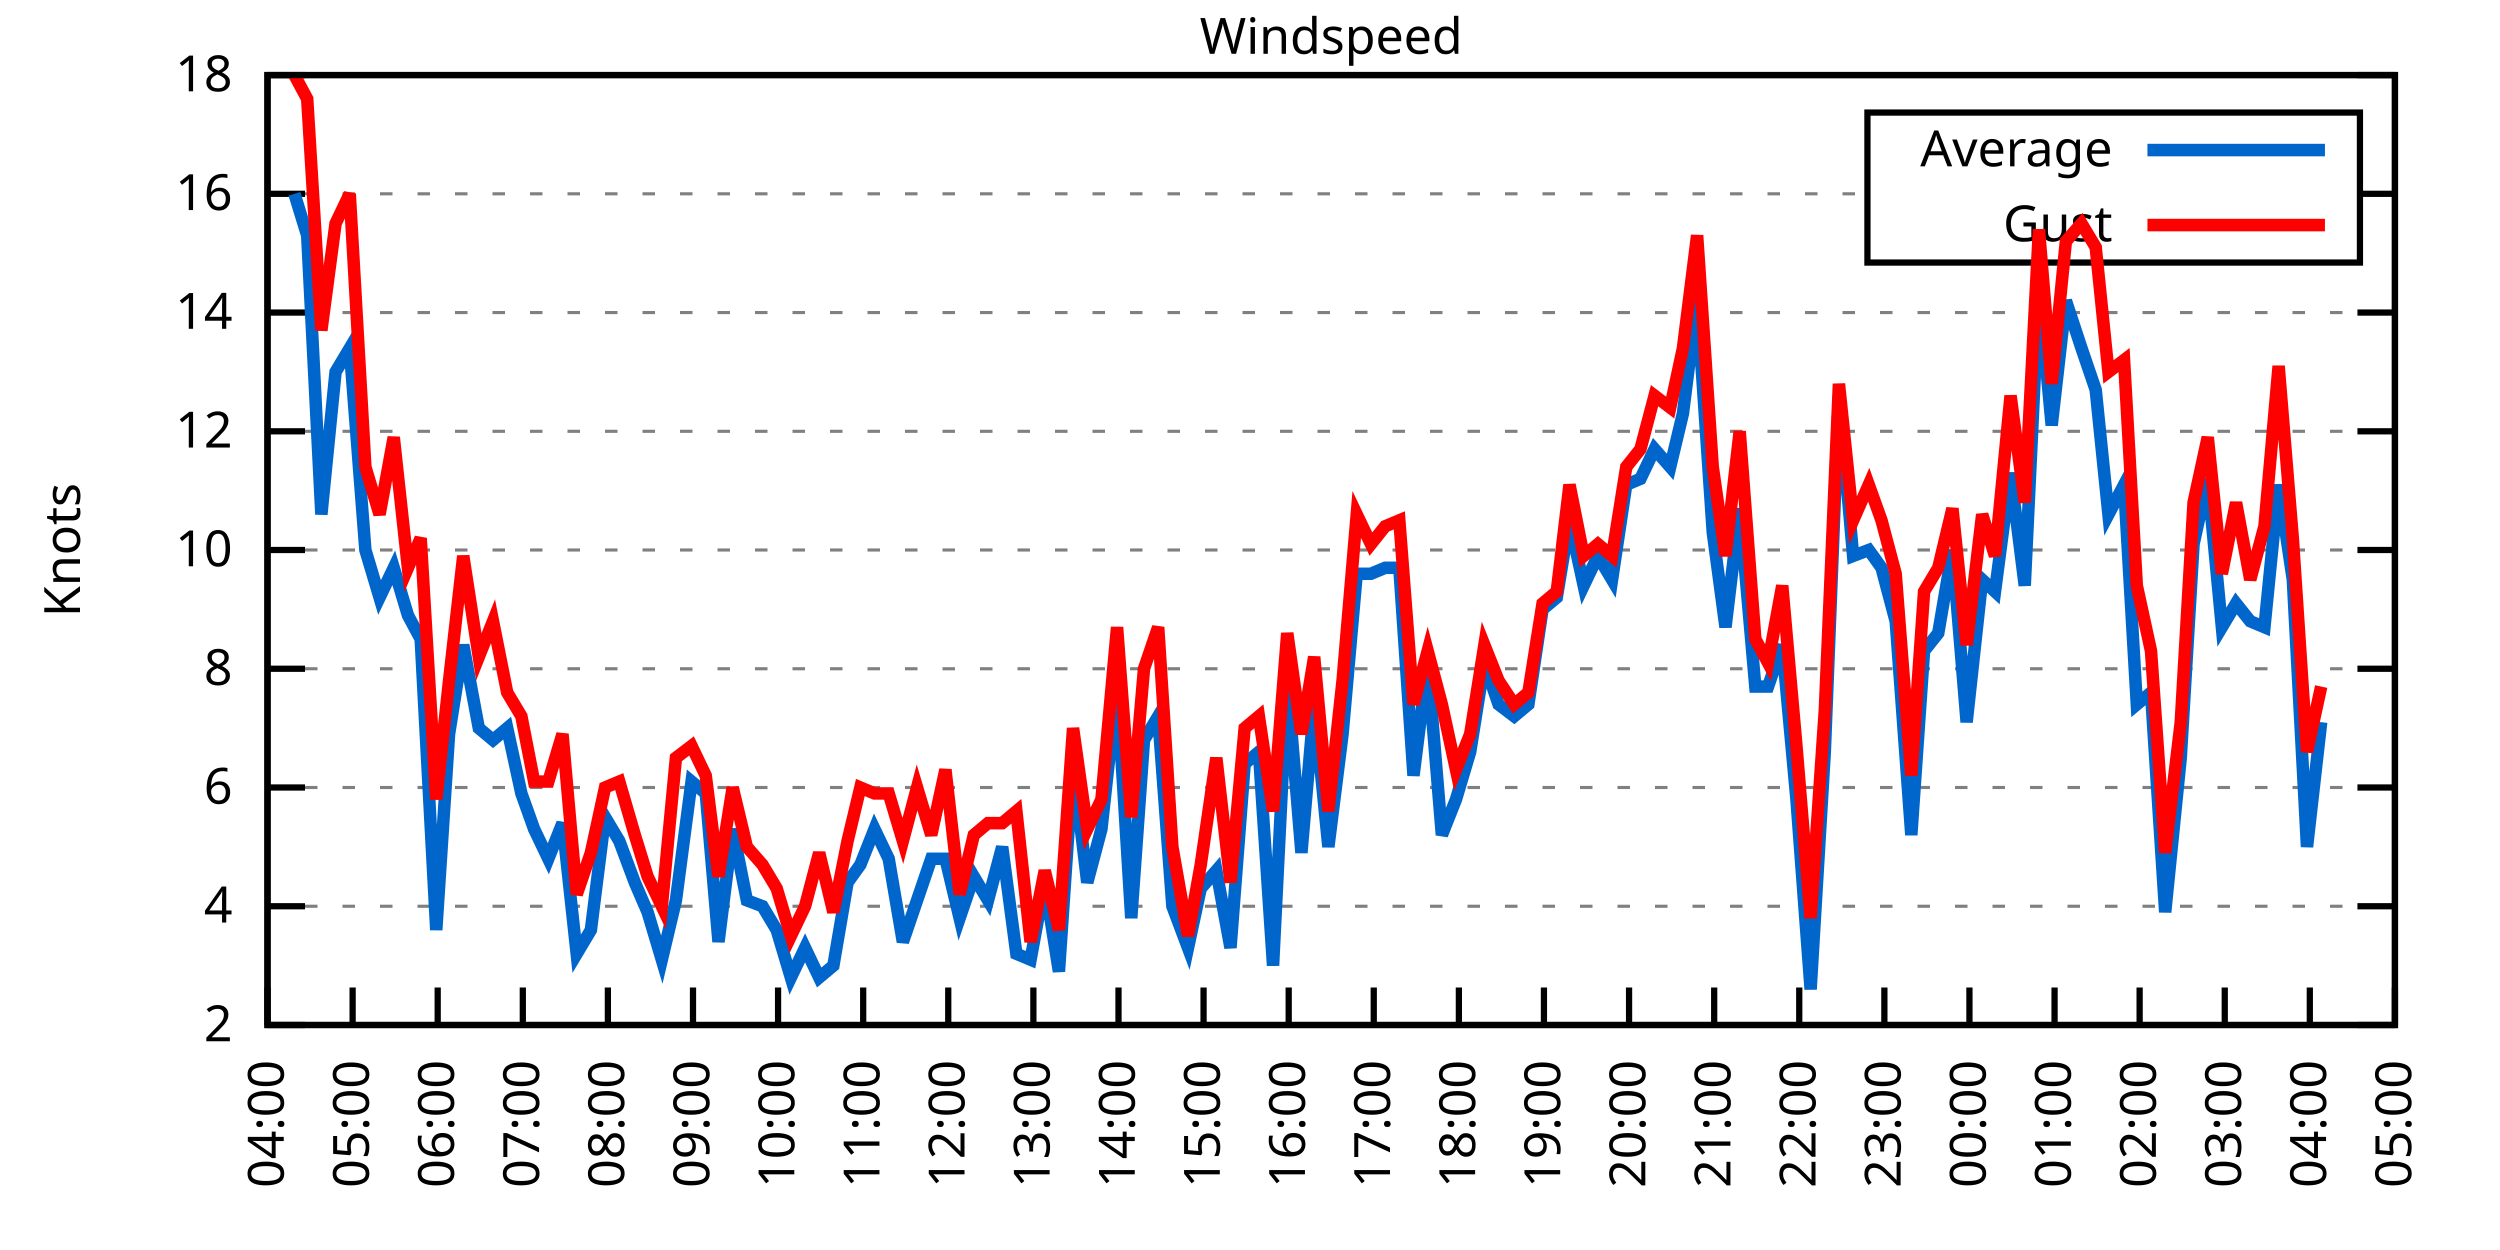
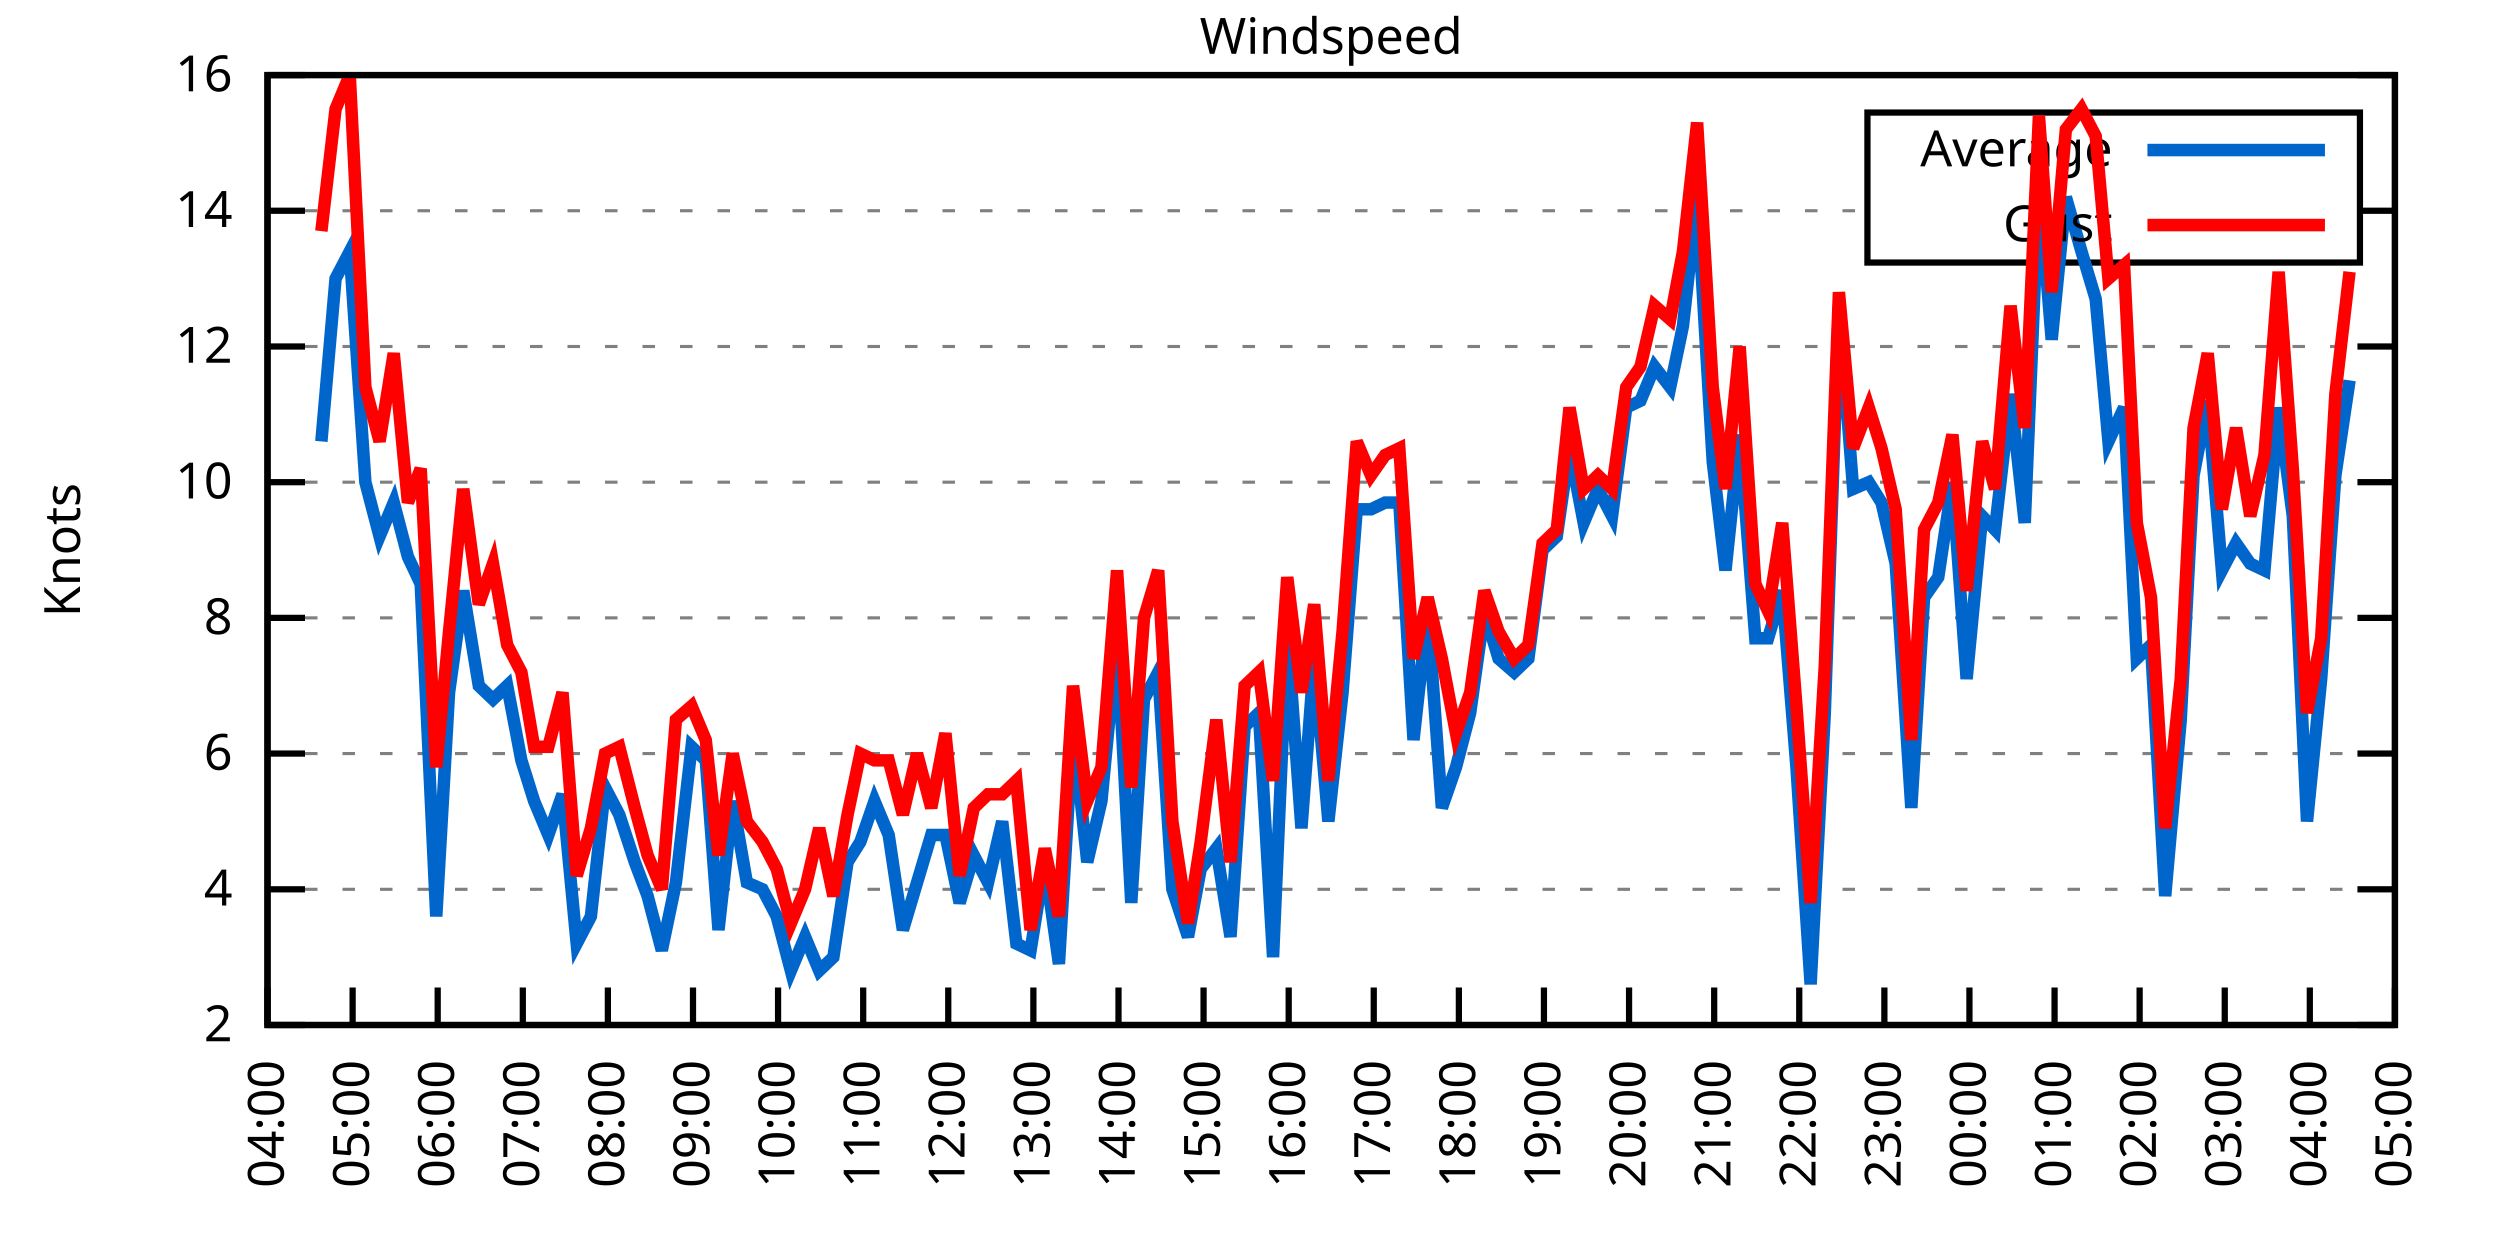
<svg xmlns="http://www.w3.org/2000/svg" xmlns:xlink="http://www.w3.org/1999/xlink" width="400" height="200" viewBox="0 0 400 200">
  <g id="gnuplot_canvas">
    <rect x="0" y="0" width="400" height="200" fill="none" />
    <defs>
      <circle id="gpDot" r="0.5" stroke-width="0.5" stroke="currentColor" />
      <path id="gpPt0" stroke-width="0.333" stroke="currentColor" d="M-1,0 h2 M0,-1 v2" />
      <path id="gpPt1" stroke-width="0.333" stroke="currentColor" d="M-1,-1 L1,1 M1,-1 L-1,1" />
      <path id="gpPt2" stroke-width="0.333" stroke="currentColor" d="M-1,0 L1,0 M0,-1 L0,1 M-1,-1 L1,1 M-1,1 L1,-1" />
      <rect id="gpPt3" stroke-width="0.333" stroke="currentColor" x="-1" y="-1" width="2" height="2" />
      <rect id="gpPt4" stroke-width="0.333" stroke="currentColor" fill="currentColor" x="-1" y="-1" width="2" height="2" />
      <circle id="gpPt5" stroke-width="0.333" stroke="currentColor" cx="0" cy="0" r="1" />
      <use xlink:href="#gpPt5" id="gpPt6" fill="currentColor" stroke="none" />
      <path id="gpPt7" stroke-width="0.333" stroke="currentColor" d="M0,-1.33 L-1.33,0.67 L1.33,0.67 z" />
      <use xlink:href="#gpPt7" id="gpPt8" fill="currentColor" stroke="none" />
      <use xlink:href="#gpPt7" id="gpPt9" stroke="currentColor" transform="rotate(180)" />
      <use xlink:href="#gpPt9" id="gpPt10" fill="currentColor" stroke="none" />
      <use xlink:href="#gpPt3" id="gpPt11" stroke="currentColor" transform="rotate(45)" />
      <use xlink:href="#gpPt11" id="gpPt12" fill="currentColor" stroke="none" />
      <path id="gpPt13" stroke-width="0.333" stroke="currentColor" d="M0,1.330 L1.265,0.411 L0.782,-1.067 L-0.782,-1.076 L-1.265,0.411 z" />
      <use xlink:href="#gpPt13" id="gpPt14" fill="currentColor" stroke="none" />
      <filter id="textbox" filterUnits="objectBoundingBox" x="0" y="0" height="1" width="1">
        <feFlood flood-color="white" flood-opacity="1" result="bgnd" />
        <feComposite in="SourceGraphic" in2="bgnd" operator="atop" />
      </filter>
      <filter id="greybox" filterUnits="objectBoundingBox" x="0" y="0" height="1" width="1">
        <feFlood flood-color="lightgrey" flood-opacity="1" result="grey" />
        <feComposite in="SourceGraphic" in2="grey" operator="atop" />
      </filter>
    </defs>
    <g fill="none" color="white" stroke="currentColor" stroke-width="1.00" stroke-linecap="butt" stroke-linejoin="miter">
</g>
    <g fill="none" color="black" stroke="currentColor" stroke-width="1.00" stroke-linecap="butt" stroke-linejoin="miter">
      <g stroke="none" shape-rendering="crispEdges">
        <polygon fill="rgb(255, 255, 255)" points="42.80,164.00 383.18,164.00 383.18,12.02 42.80,12.02 " />
      </g>
    </g>
    <g fill="none" color="black" stroke="currentColor" stroke-width="1.00" stroke-linecap="butt" stroke-linejoin="miter">
</g>
    <g fill="none" color="black" stroke="black" stroke-width="0.50" stroke-linecap="butt" stroke-linejoin="miter">
</g>
    <g fill="none" color="gray" stroke="currentColor" stroke-width="0.50" stroke-linecap="butt" stroke-linejoin="miter">
      <path stroke="gray" stroke-dasharray="2,4" class="gridline" d="M42.80,164.00 L383.19,164.00  " />
    </g>
    <g fill="none" color="gray" stroke="gray" stroke-width="1.00" stroke-linecap="butt" stroke-linejoin="miter">
</g>
    <g fill="none" color="black" stroke="currentColor" stroke-width="1.00" stroke-linecap="butt" stroke-linejoin="miter">
      <path stroke="black" d="M42.80,164.00 L48.80,164.00 M383.19,164.00 L377.19,164.00  " />
      <g transform="translate(37.20,166.60)" stroke="none" fill="black" font-family="Sans" font-size="8.00" text-anchor="end">
        <text>
          <tspan font-family="Sans"> 2</tspan>
        </text>
      </g>
    </g>
    <g fill="none" color="black" stroke="currentColor" stroke-width="1.00" stroke-linecap="butt" stroke-linejoin="miter">
</g>
    <g fill="none" color="black" stroke="black" stroke-width="0.50" stroke-linecap="butt" stroke-linejoin="miter">
</g>
    <g fill="none" color="gray" stroke="currentColor" stroke-width="0.50" stroke-linecap="butt" stroke-linejoin="miter">
-       <path stroke="gray" stroke-dasharray="2,4" class="gridline" d="M42.80,145.00 L383.19,145.00  " />
-     </g>
-     <g fill="none" color="gray" stroke="gray" stroke-width="1.00" stroke-linecap="butt" stroke-linejoin="miter">
- </g>
-     <g fill="none" color="black" stroke="currentColor" stroke-width="1.00" stroke-linecap="butt" stroke-linejoin="miter">
-       <path stroke="black" d="M42.80,145.00 L48.80,145.00 M383.19,145.00 L377.19,145.00  " />
-       <g transform="translate(37.20,147.60)" stroke="none" fill="black" font-family="Sans" font-size="8.00" text-anchor="end">
+       <path stroke="gray" stroke-dasharray="2,4" class="gridline" d="M42.80,142.29 L383.19,142.29  " />
+     </g>
+     <g fill="none" color="gray" stroke="gray" stroke-width="1.00" stroke-linecap="butt" stroke-linejoin="miter">
+ </g>
+     <g fill="none" color="black" stroke="currentColor" stroke-width="1.00" stroke-linecap="butt" stroke-linejoin="miter">
+       <path stroke="black" d="M42.80,142.29 L48.80,142.29 M383.19,142.29 L377.19,142.29  " />
+       <g transform="translate(37.20,144.89)" stroke="none" fill="black" font-family="Sans" font-size="8.00" text-anchor="end">
        <text>
          <tspan font-family="Sans"> 4</tspan>
        </text>
      </g>
    </g>
    <g fill="none" color="black" stroke="currentColor" stroke-width="1.00" stroke-linecap="butt" stroke-linejoin="miter">
</g>
    <g fill="none" color="black" stroke="black" stroke-width="0.50" stroke-linecap="butt" stroke-linejoin="miter">
</g>
    <g fill="none" color="gray" stroke="currentColor" stroke-width="0.50" stroke-linecap="butt" stroke-linejoin="miter">
-       <path stroke="gray" stroke-dasharray="2,4" class="gridline" d="M42.80,126.00 L383.19,126.00  " />
-     </g>
-     <g fill="none" color="gray" stroke="gray" stroke-width="1.00" stroke-linecap="butt" stroke-linejoin="miter">
- </g>
-     <g fill="none" color="black" stroke="currentColor" stroke-width="1.00" stroke-linecap="butt" stroke-linejoin="miter">
-       <path stroke="black" d="M42.80,126.00 L48.80,126.00 M383.19,126.00 L377.19,126.00  " />
-       <g transform="translate(37.20,128.60)" stroke="none" fill="black" font-family="Sans" font-size="8.00" text-anchor="end">
+       <path stroke="gray" stroke-dasharray="2,4" class="gridline" d="M42.80,120.57 L383.19,120.57  " />
+     </g>
+     <g fill="none" color="gray" stroke="gray" stroke-width="1.00" stroke-linecap="butt" stroke-linejoin="miter">
+ </g>
+     <g fill="none" color="black" stroke="currentColor" stroke-width="1.00" stroke-linecap="butt" stroke-linejoin="miter">
+       <path stroke="black" d="M42.80,120.57 L48.80,120.57 M383.19,120.57 L377.19,120.57  " />
+       <g transform="translate(37.20,123.17)" stroke="none" fill="black" font-family="Sans" font-size="8.00" text-anchor="end">
        <text>
          <tspan font-family="Sans"> 6</tspan>
        </text>
      </g>
    </g>
    <g fill="none" color="black" stroke="currentColor" stroke-width="1.00" stroke-linecap="butt" stroke-linejoin="miter">
</g>
    <g fill="none" color="black" stroke="black" stroke-width="0.50" stroke-linecap="butt" stroke-linejoin="miter">
</g>
    <g fill="none" color="gray" stroke="currentColor" stroke-width="0.50" stroke-linecap="butt" stroke-linejoin="miter">
-       <path stroke="gray" stroke-dasharray="2,4" class="gridline" d="M42.80,107.00 L383.19,107.00  " />
-     </g>
-     <g fill="none" color="gray" stroke="gray" stroke-width="1.00" stroke-linecap="butt" stroke-linejoin="miter">
- </g>
-     <g fill="none" color="black" stroke="currentColor" stroke-width="1.00" stroke-linecap="butt" stroke-linejoin="miter">
-       <path stroke="black" d="M42.80,107.00 L48.80,107.00 M383.19,107.00 L377.19,107.00  " />
-       <g transform="translate(37.20,109.60)" stroke="none" fill="black" font-family="Sans" font-size="8.00" text-anchor="end">
+       <path stroke="gray" stroke-dasharray="2,4" class="gridline" d="M42.80,98.86 L383.19,98.86  " />
+     </g>
+     <g fill="none" color="gray" stroke="gray" stroke-width="1.00" stroke-linecap="butt" stroke-linejoin="miter">
+ </g>
+     <g fill="none" color="black" stroke="currentColor" stroke-width="1.00" stroke-linecap="butt" stroke-linejoin="miter">
+       <path stroke="black" d="M42.80,98.86 L48.80,98.86 M383.19,98.86 L377.19,98.86  " />
+       <g transform="translate(37.20,101.46)" stroke="none" fill="black" font-family="Sans" font-size="8.00" text-anchor="end">
        <text>
          <tspan font-family="Sans"> 8</tspan>
        </text>
      </g>
    </g>
    <g fill="none" color="black" stroke="currentColor" stroke-width="1.00" stroke-linecap="butt" stroke-linejoin="miter">
</g>
    <g fill="none" color="black" stroke="black" stroke-width="0.50" stroke-linecap="butt" stroke-linejoin="miter">
</g>
    <g fill="none" color="gray" stroke="currentColor" stroke-width="0.50" stroke-linecap="butt" stroke-linejoin="miter">
-       <path stroke="gray" stroke-dasharray="2,4" class="gridline" d="M42.80,88.00 L383.19,88.00  " />
-     </g>
-     <g fill="none" color="gray" stroke="gray" stroke-width="1.00" stroke-linecap="butt" stroke-linejoin="miter">
- </g>
-     <g fill="none" color="black" stroke="currentColor" stroke-width="1.00" stroke-linecap="butt" stroke-linejoin="miter">
-       <path stroke="black" d="M42.80,88.00 L48.80,88.00 M383.19,88.00 L377.19,88.00  " />
-       <g transform="translate(37.20,90.60)" stroke="none" fill="black" font-family="Sans" font-size="8.00" text-anchor="end">
+       <path stroke="gray" stroke-dasharray="2,4" class="gridline" d="M42.80,77.15 L383.19,77.15  " />
+     </g>
+     <g fill="none" color="gray" stroke="gray" stroke-width="1.00" stroke-linecap="butt" stroke-linejoin="miter">
+ </g>
+     <g fill="none" color="black" stroke="currentColor" stroke-width="1.00" stroke-linecap="butt" stroke-linejoin="miter">
+       <path stroke="black" d="M42.80,77.15 L48.80,77.15 M383.19,77.15 L377.19,77.15  " />
+       <g transform="translate(37.20,79.75)" stroke="none" fill="black" font-family="Sans" font-size="8.00" text-anchor="end">
        <text>
          <tspan font-family="Sans"> 10</tspan>
        </text>
      </g>
    </g>
    <g fill="none" color="black" stroke="currentColor" stroke-width="1.00" stroke-linecap="butt" stroke-linejoin="miter">
</g>
    <g fill="none" color="black" stroke="black" stroke-width="0.50" stroke-linecap="butt" stroke-linejoin="miter">
</g>
    <g fill="none" color="gray" stroke="currentColor" stroke-width="0.50" stroke-linecap="butt" stroke-linejoin="miter">
-       <path stroke="gray" stroke-dasharray="2,4" class="gridline" d="M42.80,69.01 L383.19,69.01  " />
-     </g>
-     <g fill="none" color="gray" stroke="gray" stroke-width="1.00" stroke-linecap="butt" stroke-linejoin="miter">
- </g>
-     <g fill="none" color="black" stroke="currentColor" stroke-width="1.00" stroke-linecap="butt" stroke-linejoin="miter">
-       <path stroke="black" d="M42.80,69.01 L48.80,69.01 M383.19,69.01 L377.19,69.01  " />
-       <g transform="translate(37.20,71.61)" stroke="none" fill="black" font-family="Sans" font-size="8.00" text-anchor="end">
+       <path stroke="gray" stroke-dasharray="2,4" class="gridline" d="M42.80,55.44 L383.19,55.44  " />
+     </g>
+     <g fill="none" color="gray" stroke="gray" stroke-width="1.00" stroke-linecap="butt" stroke-linejoin="miter">
+ </g>
+     <g fill="none" color="black" stroke="currentColor" stroke-width="1.00" stroke-linecap="butt" stroke-linejoin="miter">
+       <path stroke="black" d="M42.80,55.44 L48.80,55.44 M383.19,55.44 L377.19,55.44  " />
+       <g transform="translate(37.20,58.04)" stroke="none" fill="black" font-family="Sans" font-size="8.00" text-anchor="end">
        <text>
          <tspan font-family="Sans"> 12</tspan>
        </text>
      </g>
    </g>
    <g fill="none" color="black" stroke="currentColor" stroke-width="1.00" stroke-linecap="butt" stroke-linejoin="miter">
</g>
    <g fill="none" color="black" stroke="black" stroke-width="0.50" stroke-linecap="butt" stroke-linejoin="miter">
</g>
    <g fill="none" color="gray" stroke="currentColor" stroke-width="0.50" stroke-linecap="butt" stroke-linejoin="miter">
-       <path stroke="gray" stroke-dasharray="2,4" class="gridline" d="M42.80,50.01 L383.19,50.01  " />
-     </g>
-     <g fill="none" color="gray" stroke="gray" stroke-width="1.00" stroke-linecap="butt" stroke-linejoin="miter">
- </g>
-     <g fill="none" color="black" stroke="currentColor" stroke-width="1.00" stroke-linecap="butt" stroke-linejoin="miter">
-       <path stroke="black" d="M42.80,50.01 L48.80,50.01 M383.19,50.01 L377.19,50.01  " />
-       <g transform="translate(37.20,52.61)" stroke="none" fill="black" font-family="Sans" font-size="8.00" text-anchor="end">
+       <path stroke="gray" stroke-dasharray="2,4" class="gridline" d="M42.80,33.72 L298.79,33.72 M377.59,33.72 L383.19,33.72  " />
+     </g>
+     <g fill="none" color="gray" stroke="gray" stroke-width="1.00" stroke-linecap="butt" stroke-linejoin="miter">
+ </g>
+     <g fill="none" color="black" stroke="currentColor" stroke-width="1.00" stroke-linecap="butt" stroke-linejoin="miter">
+       <path stroke="black" d="M42.80,33.72 L48.80,33.72 M383.19,33.72 L377.19,33.72  " />
+       <g transform="translate(37.20,36.32)" stroke="none" fill="black" font-family="Sans" font-size="8.00" text-anchor="end">
        <text>
          <tspan font-family="Sans"> 14</tspan>
-         </text>
-       </g>
-     </g>
-     <g fill="none" color="black" stroke="currentColor" stroke-width="1.00" stroke-linecap="butt" stroke-linejoin="miter">
- </g>
-     <g fill="none" color="black" stroke="black" stroke-width="0.50" stroke-linecap="butt" stroke-linejoin="miter">
- </g>
-     <g fill="none" color="gray" stroke="currentColor" stroke-width="0.50" stroke-linecap="butt" stroke-linejoin="miter">
-       <path stroke="gray" stroke-dasharray="2,4" class="gridline" d="M42.80,31.01 L298.79,31.01 M377.59,31.01 L383.19,31.01  " />
-     </g>
-     <g fill="none" color="gray" stroke="gray" stroke-width="1.00" stroke-linecap="butt" stroke-linejoin="miter">
- </g>
-     <g fill="none" color="black" stroke="currentColor" stroke-width="1.00" stroke-linecap="butt" stroke-linejoin="miter">
-       <path stroke="black" d="M42.80,31.01 L48.80,31.01 M383.19,31.01 L377.19,31.01  " />
-       <g transform="translate(37.20,33.61)" stroke="none" fill="black" font-family="Sans" font-size="8.00" text-anchor="end">
-         <text>
-           <tspan font-family="Sans"> 16</tspan>
        </text>
      </g>
    </g>
    <g fill="none" color="black" stroke="currentColor" stroke-width="1.00" stroke-linecap="butt" stroke-linejoin="miter">
</g>
    <g fill="none" color="black" stroke="black" stroke-width="0.50" stroke-linecap="butt" stroke-linejoin="miter">
</g>
    <g fill="none" color="gray" stroke="currentColor" stroke-width="0.50" stroke-linecap="butt" stroke-linejoin="miter">
      <path stroke="gray" stroke-dasharray="2,4" class="gridline" d="M42.80,12.01 L383.19,12.01  " />
    </g>
    <g fill="none" color="gray" stroke="gray" stroke-width="1.00" stroke-linecap="butt" stroke-linejoin="miter">
</g>
    <g fill="none" color="black" stroke="currentColor" stroke-width="1.00" stroke-linecap="butt" stroke-linejoin="miter">
      <path stroke="black" d="M42.80,12.01 L48.80,12.01 M383.19,12.01 L377.19,12.01  " />
      <g transform="translate(37.20,14.61)" stroke="none" fill="black" font-family="Sans" font-size="8.00" text-anchor="end">
        <text>
-           <tspan font-family="Sans"> 18</tspan>
+           <tspan font-family="Sans"> 16</tspan>
        </text>
      </g>
    </g>
    <g fill="none" color="black" stroke="currentColor" stroke-width="1.00" stroke-linecap="butt" stroke-linejoin="miter">
      <path stroke="black" d="M42.80,164.00 L42.80,158.00  " />
      <g transform="translate(45.40,169.60) rotate(270.00)" stroke="none" fill="black" font-family="Sans" font-size="8.00" text-anchor="end">
        <text>
          <tspan font-family="Sans">04:00</tspan>
        </text>
      </g>
    </g>
    <g fill="none" color="black" stroke="currentColor" stroke-width="1.00" stroke-linecap="butt" stroke-linejoin="miter">
      <path stroke="black" d="M56.42,164.00 L56.42,158.00  " />
      <g transform="translate(59.02,169.60) rotate(270.00)" stroke="none" fill="black" font-family="Sans" font-size="8.00" text-anchor="end">
        <text>
          <tspan font-family="Sans">05:00</tspan>
        </text>
      </g>
    </g>
    <g fill="none" color="black" stroke="currentColor" stroke-width="1.00" stroke-linecap="butt" stroke-linejoin="miter">
      <path stroke="black" d="M70.03,164.00 L70.03,158.00  " />
      <g transform="translate(72.63,169.60) rotate(270.00)" stroke="none" fill="black" font-family="Sans" font-size="8.00" text-anchor="end">
        <text>
          <tspan font-family="Sans">06:00</tspan>
        </text>
      </g>
    </g>
    <g fill="none" color="black" stroke="currentColor" stroke-width="1.00" stroke-linecap="butt" stroke-linejoin="miter">
      <path stroke="black" d="M83.65,164.00 L83.65,158.00  " />
      <g transform="translate(86.25,169.60) rotate(270.00)" stroke="none" fill="black" font-family="Sans" font-size="8.00" text-anchor="end">
        <text>
          <tspan font-family="Sans">07:00</tspan>
        </text>
      </g>
    </g>
    <g fill="none" color="black" stroke="currentColor" stroke-width="1.00" stroke-linecap="butt" stroke-linejoin="miter">
      <path stroke="black" d="M97.26,164.00 L97.26,158.00  " />
      <g transform="translate(99.86,169.60) rotate(270.00)" stroke="none" fill="black" font-family="Sans" font-size="8.00" text-anchor="end">
        <text>
          <tspan font-family="Sans">08:00</tspan>
        </text>
      </g>
    </g>
    <g fill="none" color="black" stroke="currentColor" stroke-width="1.00" stroke-linecap="butt" stroke-linejoin="miter">
      <path stroke="black" d="M110.88,164.00 L110.88,158.00  " />
      <g transform="translate(113.48,169.60) rotate(270.00)" stroke="none" fill="black" font-family="Sans" font-size="8.00" text-anchor="end">
        <text>
          <tspan font-family="Sans">09:00</tspan>
        </text>
      </g>
    </g>
    <g fill="none" color="black" stroke="currentColor" stroke-width="1.00" stroke-linecap="butt" stroke-linejoin="miter">
      <path stroke="black" d="M124.49,164.00 L124.49,158.00  " />
      <g transform="translate(127.09,169.60) rotate(270.00)" stroke="none" fill="black" font-family="Sans" font-size="8.00" text-anchor="end">
        <text>
          <tspan font-family="Sans">10:00</tspan>
        </text>
      </g>
    </g>
    <g fill="none" color="black" stroke="currentColor" stroke-width="1.00" stroke-linecap="butt" stroke-linejoin="miter">
      <path stroke="black" d="M138.11,164.00 L138.11,158.00  " />
      <g transform="translate(140.71,169.60) rotate(270.00)" stroke="none" fill="black" font-family="Sans" font-size="8.00" text-anchor="end">
        <text>
          <tspan font-family="Sans">11:00</tspan>
        </text>
      </g>
    </g>
    <g fill="none" color="black" stroke="currentColor" stroke-width="1.00" stroke-linecap="butt" stroke-linejoin="miter">
      <path stroke="black" d="M151.72,164.00 L151.72,158.00  " />
      <g transform="translate(154.32,169.60) rotate(270.00)" stroke="none" fill="black" font-family="Sans" font-size="8.00" text-anchor="end">
        <text>
          <tspan font-family="Sans">12:00</tspan>
        </text>
      </g>
    </g>
    <g fill="none" color="black" stroke="currentColor" stroke-width="1.00" stroke-linecap="butt" stroke-linejoin="miter">
      <path stroke="black" d="M165.34,164.00 L165.34,158.00  " />
      <g transform="translate(167.94,169.60) rotate(270.00)" stroke="none" fill="black" font-family="Sans" font-size="8.00" text-anchor="end">
        <text>
          <tspan font-family="Sans">13:00</tspan>
        </text>
      </g>
    </g>
    <g fill="none" color="black" stroke="currentColor" stroke-width="1.00" stroke-linecap="butt" stroke-linejoin="miter">
      <path stroke="black" d="M178.96,164.00 L178.96,158.00  " />
      <g transform="translate(181.56,169.60) rotate(270.00)" stroke="none" fill="black" font-family="Sans" font-size="8.00" text-anchor="end">
        <text>
          <tspan font-family="Sans">14:00</tspan>
        </text>
      </g>
    </g>
    <g fill="none" color="black" stroke="currentColor" stroke-width="1.00" stroke-linecap="butt" stroke-linejoin="miter">
      <path stroke="black" d="M192.57,164.00 L192.57,158.00  " />
      <g transform="translate(195.17,169.60) rotate(270.00)" stroke="none" fill="black" font-family="Sans" font-size="8.00" text-anchor="end">
        <text>
          <tspan font-family="Sans">15:00</tspan>
        </text>
      </g>
    </g>
    <g fill="none" color="black" stroke="currentColor" stroke-width="1.00" stroke-linecap="butt" stroke-linejoin="miter">
      <path stroke="black" d="M206.19,164.00 L206.19,158.00  " />
      <g transform="translate(208.79,169.60) rotate(270.00)" stroke="none" fill="black" font-family="Sans" font-size="8.00" text-anchor="end">
        <text>
          <tspan font-family="Sans">16:00</tspan>
        </text>
      </g>
    </g>
    <g fill="none" color="black" stroke="currentColor" stroke-width="1.00" stroke-linecap="butt" stroke-linejoin="miter">
      <path stroke="black" d="M219.80,164.00 L219.80,158.00  " />
      <g transform="translate(222.40,169.60) rotate(270.00)" stroke="none" fill="black" font-family="Sans" font-size="8.00" text-anchor="end">
        <text>
          <tspan font-family="Sans">17:00</tspan>
        </text>
      </g>
    </g>
    <g fill="none" color="black" stroke="currentColor" stroke-width="1.00" stroke-linecap="butt" stroke-linejoin="miter">
      <path stroke="black" d="M233.42,164.00 L233.42,158.00  " />
      <g transform="translate(236.02,169.60) rotate(270.00)" stroke="none" fill="black" font-family="Sans" font-size="8.00" text-anchor="end">
        <text>
          <tspan font-family="Sans">18:00</tspan>
        </text>
      </g>
    </g>
    <g fill="none" color="black" stroke="currentColor" stroke-width="1.00" stroke-linecap="butt" stroke-linejoin="miter">
      <path stroke="black" d="M247.03,164.00 L247.03,158.00  " />
      <g transform="translate(249.63,169.60) rotate(270.00)" stroke="none" fill="black" font-family="Sans" font-size="8.00" text-anchor="end">
        <text>
          <tspan font-family="Sans">19:00</tspan>
        </text>
      </g>
    </g>
    <g fill="none" color="black" stroke="currentColor" stroke-width="1.00" stroke-linecap="butt" stroke-linejoin="miter">
      <path stroke="black" d="M260.65,164.00 L260.65,158.00  " />
      <g transform="translate(263.25,169.60) rotate(270.00)" stroke="none" fill="black" font-family="Sans" font-size="8.00" text-anchor="end">
        <text>
          <tspan font-family="Sans">20:00</tspan>
        </text>
      </g>
    </g>
    <g fill="none" color="black" stroke="currentColor" stroke-width="1.00" stroke-linecap="butt" stroke-linejoin="miter">
      <path stroke="black" d="M274.27,164.00 L274.27,158.00  " />
      <g transform="translate(276.87,169.60) rotate(270.00)" stroke="none" fill="black" font-family="Sans" font-size="8.00" text-anchor="end">
        <text>
          <tspan font-family="Sans">21:00</tspan>
        </text>
      </g>
    </g>
    <g fill="none" color="black" stroke="currentColor" stroke-width="1.00" stroke-linecap="butt" stroke-linejoin="miter">
      <path stroke="black" d="M287.88,164.00 L287.88,158.00  " />
      <g transform="translate(290.48,169.60) rotate(270.00)" stroke="none" fill="black" font-family="Sans" font-size="8.00" text-anchor="end">
        <text>
          <tspan font-family="Sans">22:00</tspan>
        </text>
      </g>
    </g>
    <g fill="none" color="black" stroke="currentColor" stroke-width="1.00" stroke-linecap="butt" stroke-linejoin="miter">
      <path stroke="black" d="M301.50,164.00 L301.50,158.00  " />
      <g transform="translate(304.10,169.60) rotate(270.00)" stroke="none" fill="black" font-family="Sans" font-size="8.00" text-anchor="end">
        <text>
          <tspan font-family="Sans">23:00</tspan>
        </text>
      </g>
    </g>
    <g fill="none" color="black" stroke="currentColor" stroke-width="1.00" stroke-linecap="butt" stroke-linejoin="miter">
      <path stroke="black" d="M315.11,164.00 L315.11,158.00  " />
      <g transform="translate(317.71,169.60) rotate(270.00)" stroke="none" fill="black" font-family="Sans" font-size="8.00" text-anchor="end">
        <text>
          <tspan font-family="Sans">00:00</tspan>
        </text>
      </g>
    </g>
    <g fill="none" color="black" stroke="currentColor" stroke-width="1.00" stroke-linecap="butt" stroke-linejoin="miter">
      <path stroke="black" d="M328.73,164.00 L328.73,158.00  " />
      <g transform="translate(331.33,169.60) rotate(270.00)" stroke="none" fill="black" font-family="Sans" font-size="8.00" text-anchor="end">
        <text>
          <tspan font-family="Sans">01:00</tspan>
        </text>
      </g>
    </g>
    <g fill="none" color="black" stroke="currentColor" stroke-width="1.00" stroke-linecap="butt" stroke-linejoin="miter">
      <path stroke="black" d="M342.34,164.00 L342.34,158.00  " />
      <g transform="translate(344.94,169.60) rotate(270.00)" stroke="none" fill="black" font-family="Sans" font-size="8.00" text-anchor="end">
        <text>
          <tspan font-family="Sans">02:00</tspan>
        </text>
      </g>
    </g>
    <g fill="none" color="black" stroke="currentColor" stroke-width="1.00" stroke-linecap="butt" stroke-linejoin="miter">
      <path stroke="black" d="M355.96,164.00 L355.96,158.00  " />
      <g transform="translate(358.56,169.60) rotate(270.00)" stroke="none" fill="black" font-family="Sans" font-size="8.00" text-anchor="end">
        <text>
          <tspan font-family="Sans">03:00</tspan>
        </text>
      </g>
    </g>
    <g fill="none" color="black" stroke="currentColor" stroke-width="1.00" stroke-linecap="butt" stroke-linejoin="miter">
      <path stroke="black" d="M369.57,164.00 L369.57,158.00  " />
      <g transform="translate(372.17,169.60) rotate(270.00)" stroke="none" fill="black" font-family="Sans" font-size="8.00" text-anchor="end">
        <text>
          <tspan font-family="Sans">04:00</tspan>
        </text>
      </g>
    </g>
    <g fill="none" color="black" stroke="currentColor" stroke-width="1.00" stroke-linecap="butt" stroke-linejoin="miter">
      <path stroke="black" d="M383.19,164.00 L383.19,158.00  " />
      <g transform="translate(385.79,169.60) rotate(270.00)" stroke="none" fill="black" font-family="Sans" font-size="8.00" text-anchor="end">
        <text>
          <tspan font-family="Sans">05:00</tspan>
        </text>
      </g>
    </g>
    <g fill="none" color="black" stroke="currentColor" stroke-width="1.00" stroke-linecap="butt" stroke-linejoin="miter">
</g>
    <g fill="none" color="black" stroke="currentColor" stroke-width="1.00" stroke-linecap="butt" stroke-linejoin="miter">
      <path stroke="black" d="M42.80,12.01 L42.80,164.00 L383.19,164.00 L383.19,12.01 L42.80,12.01 Z  " />
    </g>
    <g fill="none" color="black" stroke="currentColor" stroke-width="1.00" stroke-linecap="butt" stroke-linejoin="miter">
</g>
    <g fill="none" color="black" stroke="currentColor" stroke-width="1.00" stroke-linecap="butt" stroke-linejoin="miter">
      <path stroke="black" d="M298.79,42.01 L298.79,18.01 L377.59,18.01 L377.59,42.01 L298.79,42.01 Z  " />
    </g>
    <g id="Windspeed_plot_1">
      <g fill="none" color="white" stroke="black" stroke-width="2.00" stroke-linecap="butt" stroke-linejoin="miter">
</g>
      <g fill="none" color="black" stroke="currentColor" stroke-width="2.00" stroke-linecap="butt" stroke-linejoin="miter">
        <g transform="translate(337.99,26.61)" stroke="none" fill="black" font-family="Sans" font-size="8.00" text-anchor="end">
          <text>
            <tspan font-family="Sans">Average</tspan>
          </text>
        </g>
      </g>
      <g fill="none" color="black" stroke="currentColor" stroke-width="2.00" stroke-linecap="butt" stroke-linejoin="miter">
-         <path stroke="rgb(  0, 102, 204)" d="M343.59,24.01 L371.99,24.01 M47.11,31.01 L49.15,37.66 L51.42,82.31 L53.69,59.51 L55.96,55.71 L58.46,88.00   L60.73,95.60 L63.00,90.85 L65.27,98.45 L67.31,102.25 L69.80,148.80 L71.85,117.45 L74.12,103.20 L76.61,116.50   L78.88,118.40 L81.15,116.50 L83.42,126.95 L85.46,132.65 L87.73,137.40 L90.00,131.70 L92.27,152.60 L94.54,148.80   L96.81,130.75 L99.08,134.55 L101.57,141.20 L103.62,145.95 L105.89,153.55 L108.15,144.05 L110.65,125.05 L112.92,126.95   L114.96,150.70 L117.23,132.65 L119.50,144.05 L122.00,145.00 L124.27,148.80 L126.54,156.40 L128.81,151.65 L131.07,156.40   L133.34,154.50 L135.61,141.20 L137.66,138.35 L139.92,132.65 L142.19,137.40 L144.46,150.70 L146.73,144.05 L149.00,137.40   L151.27,137.40 L153.54,146.90 L155.81,140.25 L158.08,144.05 L160.35,135.50 L162.62,152.60 L164.89,153.55 L167.16,141.20   L169.43,155.45 L171.69,122.20 L173.96,141.20 L176.23,132.65 L178.73,109.85 L181.00,146.90 L183.04,118.40 L185.31,114.60   L187.58,145.00 L190.08,151.65 L192.12,142.15 L194.61,139.30 L196.88,151.65 L199.15,122.20 L201.42,120.30 L203.69,154.50   L205.96,108.90 L208.23,136.45 L210.27,112.70 L212.54,135.50 L214.81,117.45 L217.08,91.80 L219.35,91.80 L221.62,90.85   L223.89,90.85 L226.16,124.10 L228.43,106.05 L230.70,133.60 L232.96,127.90 L235.23,120.30 L237.50,106.05 L239.77,112.70   L242.27,114.60 L244.54,112.70 L246.81,97.50 L249.08,95.60 L251.12,83.26 L253.39,93.70 L255.66,88.95 L257.93,92.75   L260.20,77.56 L262.47,76.61 L264.73,71.86 L267.23,74.71 L269.27,66.16 L271.54,48.11 L274.04,85.16 L276.08,100.35   L278.35,81.36 L280.85,109.85 L282.89,109.85 L285.16,103.20 L287.43,127.90 L289.70,158.30 L291.97,120.30 L294.23,63.31   L296.50,88.95 L299.00,88.00 L301.04,90.85 L303.31,99.40 L305.81,133.60 L307.85,104.15 L310.12,101.30 L312.39,88.00   L314.66,115.55 L317.15,92.75 L319.20,94.65 L321.69,75.66 L323.96,93.70 L326.23,46.21 L328.27,68.06 L330.54,48.11   L333.04,55.71 L335.31,62.36 L337.35,82.31 L339.85,77.56 L341.89,112.70 L344.16,110.80 L346.43,145.95 L348.92,121.25   L350.97,87.06 L353.24,76.61 L355.50,100.35 L357.77,96.55 L360.04,99.40 L362.31,100.35 L364.58,77.56 L366.85,92.75   L369.12,135.50 L371.39,115.55  " />
+         <path stroke="rgb(  0, 102, 204)" d="M343.59,24.01 L371.99,24.01 M51.42,70.63 L53.69,44.58 L55.96,40.24 L58.46,77.15 L60.73,85.83 L63.00,80.41   L65.27,89.09 L67.31,93.43 L69.80,146.63 L71.85,110.80 L74.12,94.52 L76.61,109.72 L78.88,111.89 L81.15,109.72   L83.42,121.66 L85.46,128.17 L87.73,133.60 L90.00,127.09 L92.27,150.97 L94.54,146.63 L96.81,126.00 L99.08,130.35   L101.57,137.94 L103.62,143.37 L105.89,152.06 L108.15,141.20 L110.65,119.49 L112.92,121.66 L114.96,148.80 L117.23,128.17   L119.50,141.20 L122.00,142.29 L124.27,146.63 L126.54,155.31 L128.81,149.89 L131.07,155.31 L133.34,153.14 L135.61,137.94   L137.66,134.69 L139.92,128.17 L142.19,133.60 L144.46,148.80 L146.73,141.20 L149.00,133.60 L151.27,133.60 L153.54,144.46   L155.81,136.86 L158.08,141.20 L160.35,131.43 L162.62,150.97 L164.89,152.06 L167.16,137.94 L169.43,154.23 L171.69,116.23   L173.96,137.94 L176.23,128.17 L178.73,102.12 L181.00,144.46 L183.04,111.89 L185.31,107.55 L187.58,142.29 L190.08,149.89   L192.12,139.03 L194.61,135.77 L196.88,149.89 L199.15,116.23 L201.42,114.06 L203.69,153.14 L205.96,101.03 L208.23,132.52   L210.27,105.38 L212.54,131.43 L214.81,110.80 L217.08,81.49 L219.35,81.49 L221.62,80.41 L223.89,80.41 L226.16,118.40   L228.43,97.78 L230.70,129.26 L232.96,122.75 L235.23,114.06 L237.50,97.78 L239.77,105.38 L242.27,107.55 L244.54,105.38   L246.81,88.00 L249.08,85.83 L251.12,71.72 L253.39,83.66 L255.66,78.23 L257.93,82.58 L260.20,65.21 L262.47,64.12   L264.73,58.69 L267.23,61.95 L269.27,52.18 L271.54,31.55 L274.04,73.89 L276.08,91.26 L278.35,69.55 L280.85,102.12   L282.89,102.12 L285.16,94.52 L287.43,122.75 L289.70,157.49 L291.97,114.06 L294.23,48.92 L296.50,78.23 L299.00,77.15   L301.04,80.41 L303.31,90.18 L305.81,129.26 L307.85,95.60 L310.12,92.35 L312.39,77.15 L314.66,108.63 L317.15,82.58   L319.20,84.75 L321.69,63.04 L323.96,83.66 L326.23,29.38 L328.27,54.35 L330.54,31.55 L333.04,40.24 L335.31,47.84   L337.35,70.63 L339.85,65.21 L341.89,105.38 L344.16,103.20 L346.43,143.37 L348.92,115.15 L350.97,76.06 L353.24,64.12   L355.50,91.26 L357.77,86.92 L360.04,90.18 L362.31,91.26 L364.58,65.21 L366.85,82.58 L369.12,131.43 L371.39,108.63   L373.66,76.06 L375.93,60.86  " />
      </g>
    </g>
    <g id="Windspeed_plot_2">
      <g fill="none" color="black" stroke="currentColor" stroke-width="2.00" stroke-linecap="butt" stroke-linejoin="miter">
        <g transform="translate(337.99,38.61)" stroke="none" fill="black" font-family="Sans" font-size="8.00" text-anchor="end">
          <text>
            <tspan font-family="Sans">Gust</tspan>
          </text>
        </g>
      </g>
      <g fill="none" color="black" stroke="currentColor" stroke-width="2.00" stroke-linecap="butt" stroke-linejoin="miter">
-         <path stroke="rgb(255,   0,   0)" d="M343.59,36.01 L371.99,36.01 M47.11,12.01 L49.15,15.81 L51.42,52.86 L53.69,35.76 L55.96,31.01 L58.46,74.71   L60.73,82.31 L63.00,69.96 L65.27,90.85 L67.31,86.11 L69.80,127.90 L71.85,108.90 L74.12,88.95 L76.61,105.10   L78.88,99.40 L81.15,110.80 L83.42,114.60 L85.46,125.05 L87.73,125.05 L90.00,117.45 L92.27,143.10 L94.54,136.45   L96.81,126.00 L99.08,125.05 L101.57,133.60 L103.62,140.25 L105.89,145.00 L108.15,121.25 L110.65,119.35 L112.92,124.10   L114.96,140.25 L117.23,126.00 L119.50,135.50 L122.00,138.35 L124.27,142.15 L126.54,149.75 L128.81,145.00 L131.07,136.45   L133.34,145.95 L135.61,134.55 L137.66,126.00 L139.92,126.95 L142.19,126.95 L144.46,134.55 L146.73,126.00 L149.00,133.60   L151.27,123.15 L153.54,143.10 L155.81,133.60 L158.08,131.70 L160.35,131.70 L162.62,129.80 L164.89,150.70 L167.16,139.30   L169.43,148.80 L171.69,116.50 L173.96,132.65 L176.23,127.90 L178.73,100.35 L181.00,130.75 L183.04,107.00 L185.31,100.35   L187.58,135.50 L190.08,149.75 L192.12,138.35 L194.61,121.25 L196.88,141.20 L199.15,116.50 L201.42,114.60 L203.69,129.80   L205.96,101.30 L208.23,117.45 L210.27,105.10 L212.54,129.80 L214.81,108.90 L217.08,82.31 L219.35,87.06 L221.62,84.21   L223.89,83.26 L226.16,112.70 L228.43,104.15 L230.70,112.70 L232.96,123.15 L235.23,117.45 L237.50,103.20 L239.77,108.90   L242.27,112.70 L244.54,110.80 L246.81,96.55 L249.08,94.65 L251.12,77.56 L253.39,88.95 L255.66,87.06 L257.93,88.95   L260.20,74.71 L262.47,71.86 L264.73,63.31 L267.23,65.21 L269.27,55.71 L271.54,37.66 L274.04,74.71 L276.08,88.95   L278.35,69.01 L280.85,102.25 L282.89,106.05 L285.16,93.70 L287.43,119.35 L289.70,146.90 L291.97,113.65 L294.23,61.41   L296.50,83.26 L299.00,77.56 L301.04,83.26 L303.31,91.80 L305.81,124.10 L307.85,94.65 L310.12,90.85 L312.39,81.36   L314.66,103.20 L317.15,82.31 L319.20,88.95 L321.69,63.31 L323.96,80.41 L326.23,36.71 L328.27,61.41 L330.54,38.61   L333.04,35.76 L335.31,39.56 L337.35,59.51 L339.85,57.61 L341.89,93.70 L344.16,104.15 L346.43,136.45 L348.92,115.55   L350.97,80.41 L353.24,69.96 L355.50,91.80 L357.77,80.41 L360.04,92.75 L362.31,84.21 L364.58,58.56 L366.85,86.11   L369.12,120.30 L371.39,109.85  " />
+         <path stroke="rgb(255,   0,   0)" d="M343.59,36.01 L371.99,36.01 M51.42,36.98 L53.69,17.44 L55.96,12.01 L58.46,61.95 L60.73,70.63 L63.00,56.52   L65.27,80.41 L67.31,74.98 L69.80,122.75 L71.85,101.03 L74.12,78.23 L76.61,96.69 L78.88,90.18 L81.15,103.20   L83.42,107.55 L85.46,119.49 L87.73,119.49 L90.00,110.80 L92.27,140.12 L94.54,132.52 L96.81,120.57 L99.08,119.49   L101.57,129.26 L103.62,136.86 L105.89,142.29 L108.15,115.15 L110.65,112.97 L112.92,118.40 L114.96,136.86 L117.23,120.57   L119.50,131.43 L122.00,134.69 L124.27,139.03 L126.54,147.72 L128.81,142.29 L131.07,132.52 L133.34,143.37 L135.61,130.35   L137.66,120.57 L139.92,121.66 L142.19,121.66 L144.46,130.35 L146.73,120.57 L149.00,129.26 L151.27,117.32 L153.54,140.12   L155.81,129.26 L158.08,127.09 L160.35,127.09 L162.62,124.92 L164.89,148.80 L167.16,135.77 L169.43,146.63 L171.69,109.72   L173.96,128.17 L176.23,122.75 L178.73,91.26 L181.00,126.00 L183.04,98.86 L185.31,91.26 L187.58,131.43 L190.08,147.72   L192.12,134.69 L194.61,115.15 L196.88,137.94 L199.15,109.72 L201.42,107.55 L203.69,124.92 L205.96,92.35 L208.23,110.80   L210.27,96.69 L212.54,124.92 L214.81,101.03 L217.08,70.63 L219.35,76.06 L221.62,72.81 L223.89,71.72 L226.16,105.38   L228.43,95.60 L230.70,105.38 L232.96,117.32 L235.23,110.80 L237.50,94.52 L239.77,101.03 L242.27,105.38 L244.54,103.20   L246.81,86.92 L249.08,84.75 L251.12,65.21 L253.39,78.23 L255.66,76.06 L257.93,78.23 L260.20,61.95 L262.47,58.69   L264.73,48.92 L267.23,51.09 L269.27,40.24 L271.54,19.61 L274.04,61.95 L276.08,78.23 L278.35,55.44 L280.85,93.43   L282.89,97.78 L285.16,83.66 L287.43,112.97 L289.70,144.46 L291.97,106.46 L294.23,46.75 L296.50,71.72 L299.00,65.21   L301.04,71.72 L303.31,81.49 L305.81,118.40 L307.85,84.75 L310.12,80.41 L312.39,69.55 L314.66,94.52 L317.15,70.63   L319.20,78.23 L321.69,48.92 L323.96,68.46 L326.23,18.52 L328.27,46.75 L330.54,20.70 L333.04,17.44 L335.31,21.78   L337.35,44.58 L339.85,42.41 L341.89,83.66 L344.16,95.60 L346.43,132.52 L348.92,108.63 L350.97,68.46 L353.24,56.52   L355.50,81.49 L357.77,68.46 L360.04,82.58 L362.31,72.81 L364.58,43.49 L366.85,74.98 L369.12,114.06 L371.39,102.12   L373.66,63.04 L375.93,43.49  " />
      </g>
    </g>
    <g fill="none" color="black" stroke="currentColor" stroke-width="2.00" stroke-linecap="butt" stroke-linejoin="miter">
</g>
    <g fill="none" color="black" stroke="black" stroke-width="1.00" stroke-linecap="butt" stroke-linejoin="miter">
</g>
    <g fill="none" color="black" stroke="currentColor" stroke-width="1.00" stroke-linecap="butt" stroke-linejoin="miter">
      <path stroke="black" d="M42.80,12.01 L42.80,164.00 L383.19,164.00 L383.19,12.01 L42.80,12.01 Z  " />
      <g transform="translate(12.80,88.01) rotate(270.00)" stroke="none" fill="black" font-family="Sans" font-size="8.00" text-anchor="middle">
        <text>
          <tspan font-family="Sans">Knots</tspan>
        </text>
      </g>
    </g>
    <g fill="none" color="black" stroke="currentColor" stroke-width="1.00" stroke-linecap="butt" stroke-linejoin="miter">
</g>
    <g fill="none" color="black" stroke="currentColor" stroke-width="1.00" stroke-linecap="butt" stroke-linejoin="miter">
      <g transform="translate(212.99,8.61)" stroke="none" fill="black" font-family="Sans" font-size="8.00" text-anchor="middle">
        <text>
          <tspan font-family="Sans">Windspeed</tspan>
        </text>
      </g>
    </g>
    <g fill="none" color="black" stroke="currentColor" stroke-width="1.00" stroke-linecap="butt" stroke-linejoin="miter">
</g>
  </g>
</svg>
